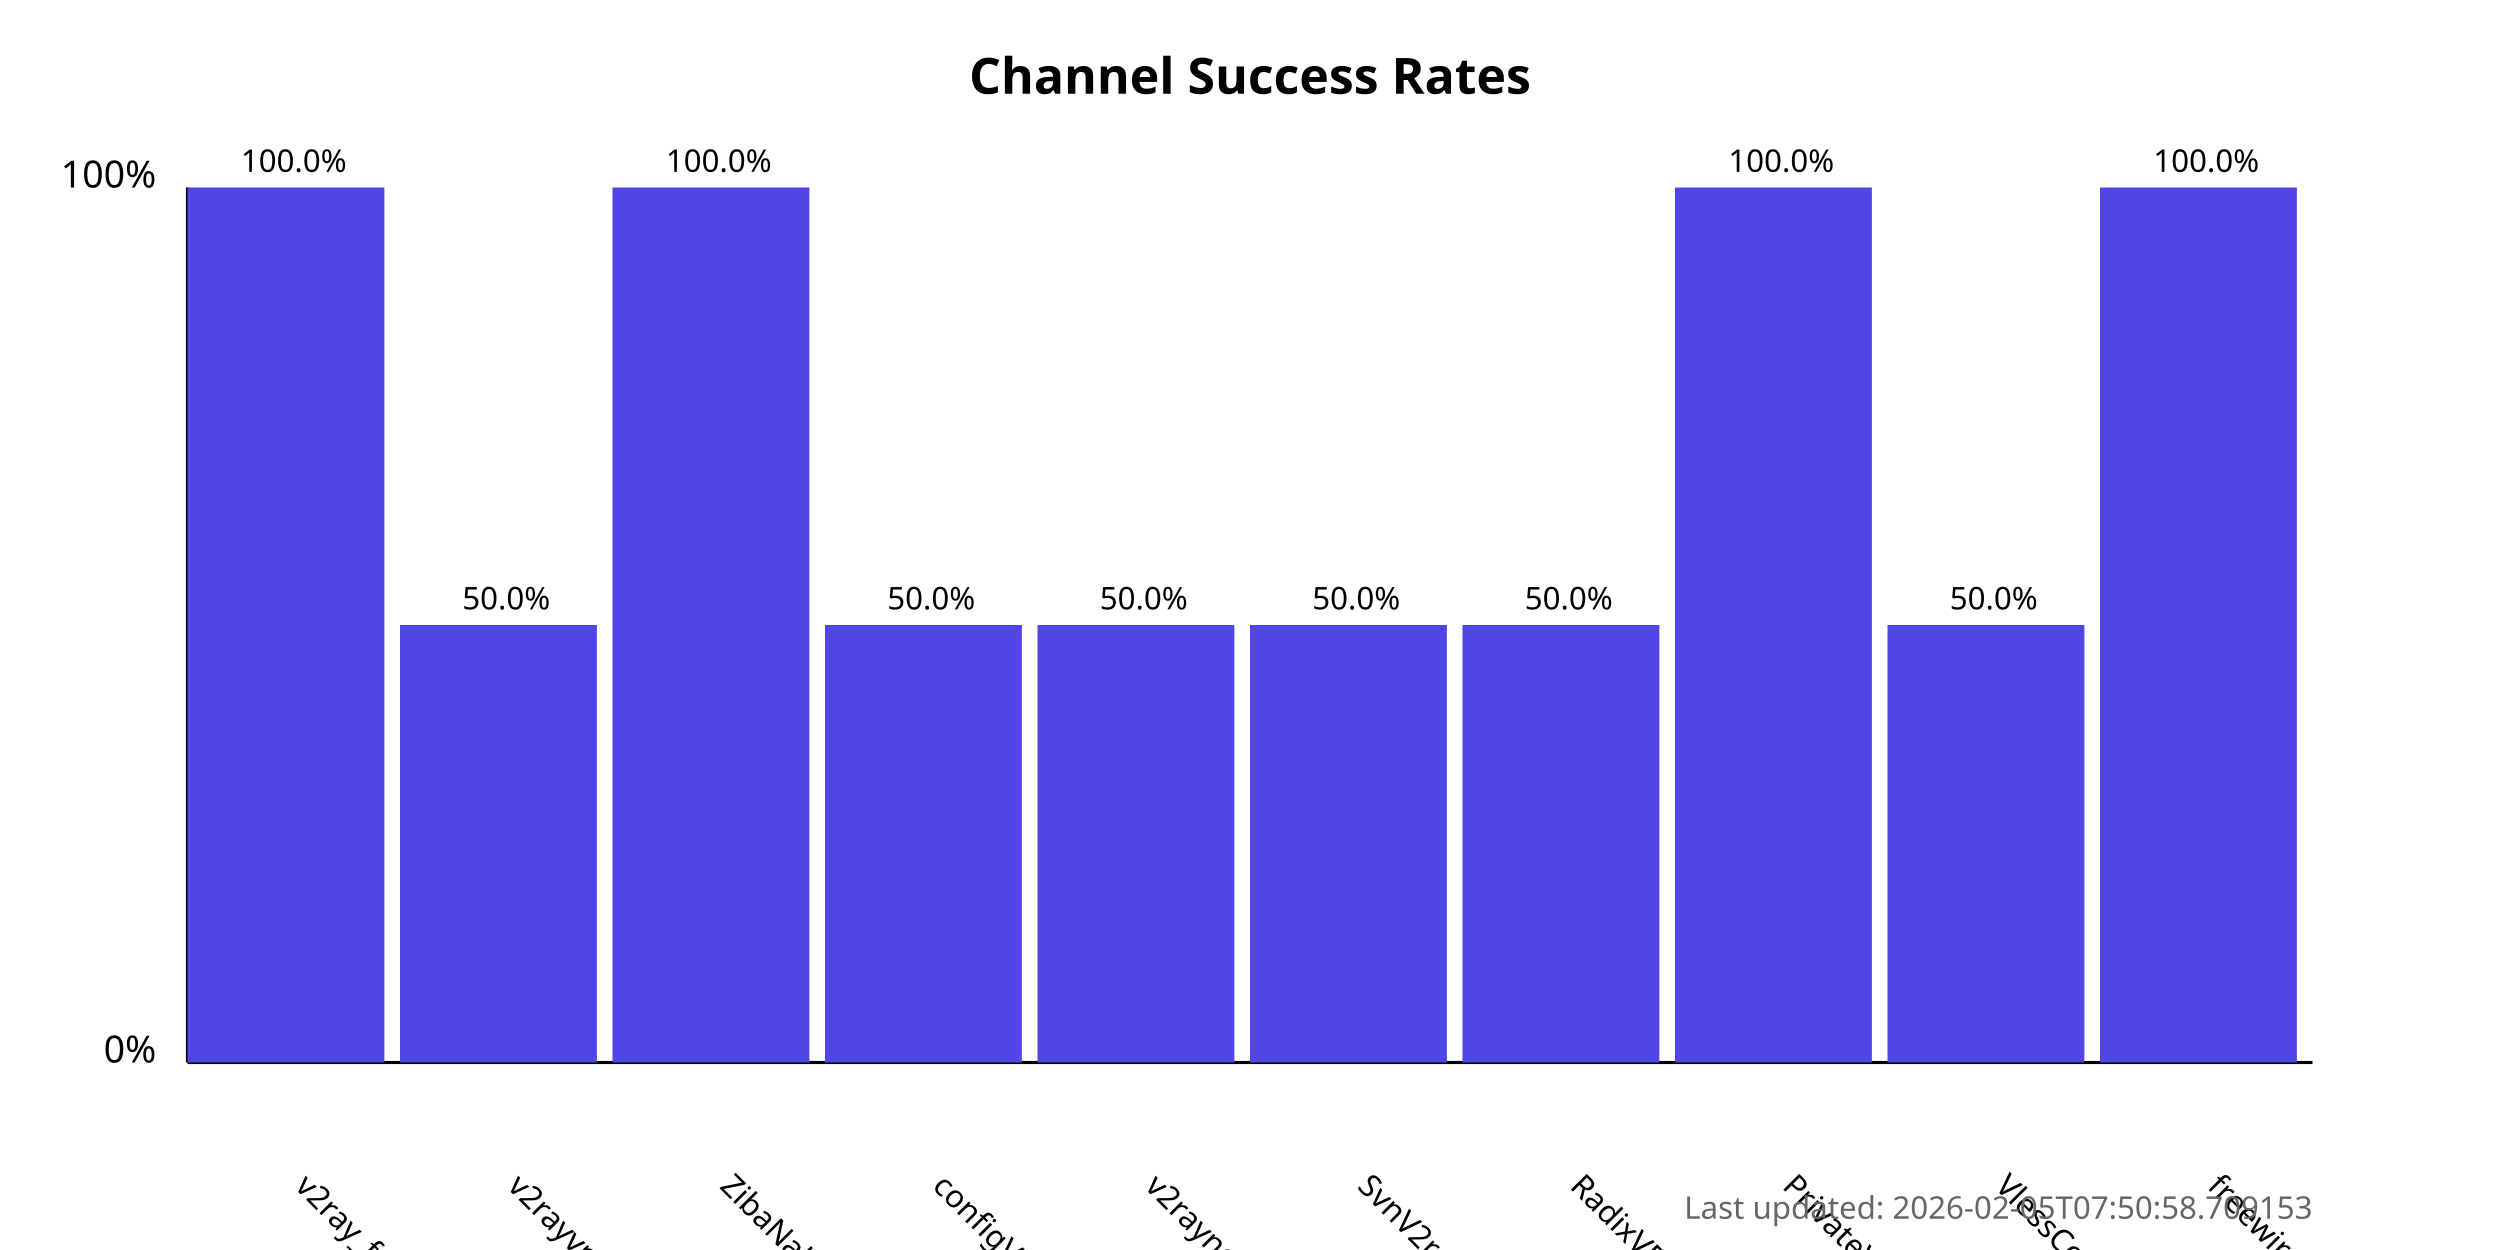
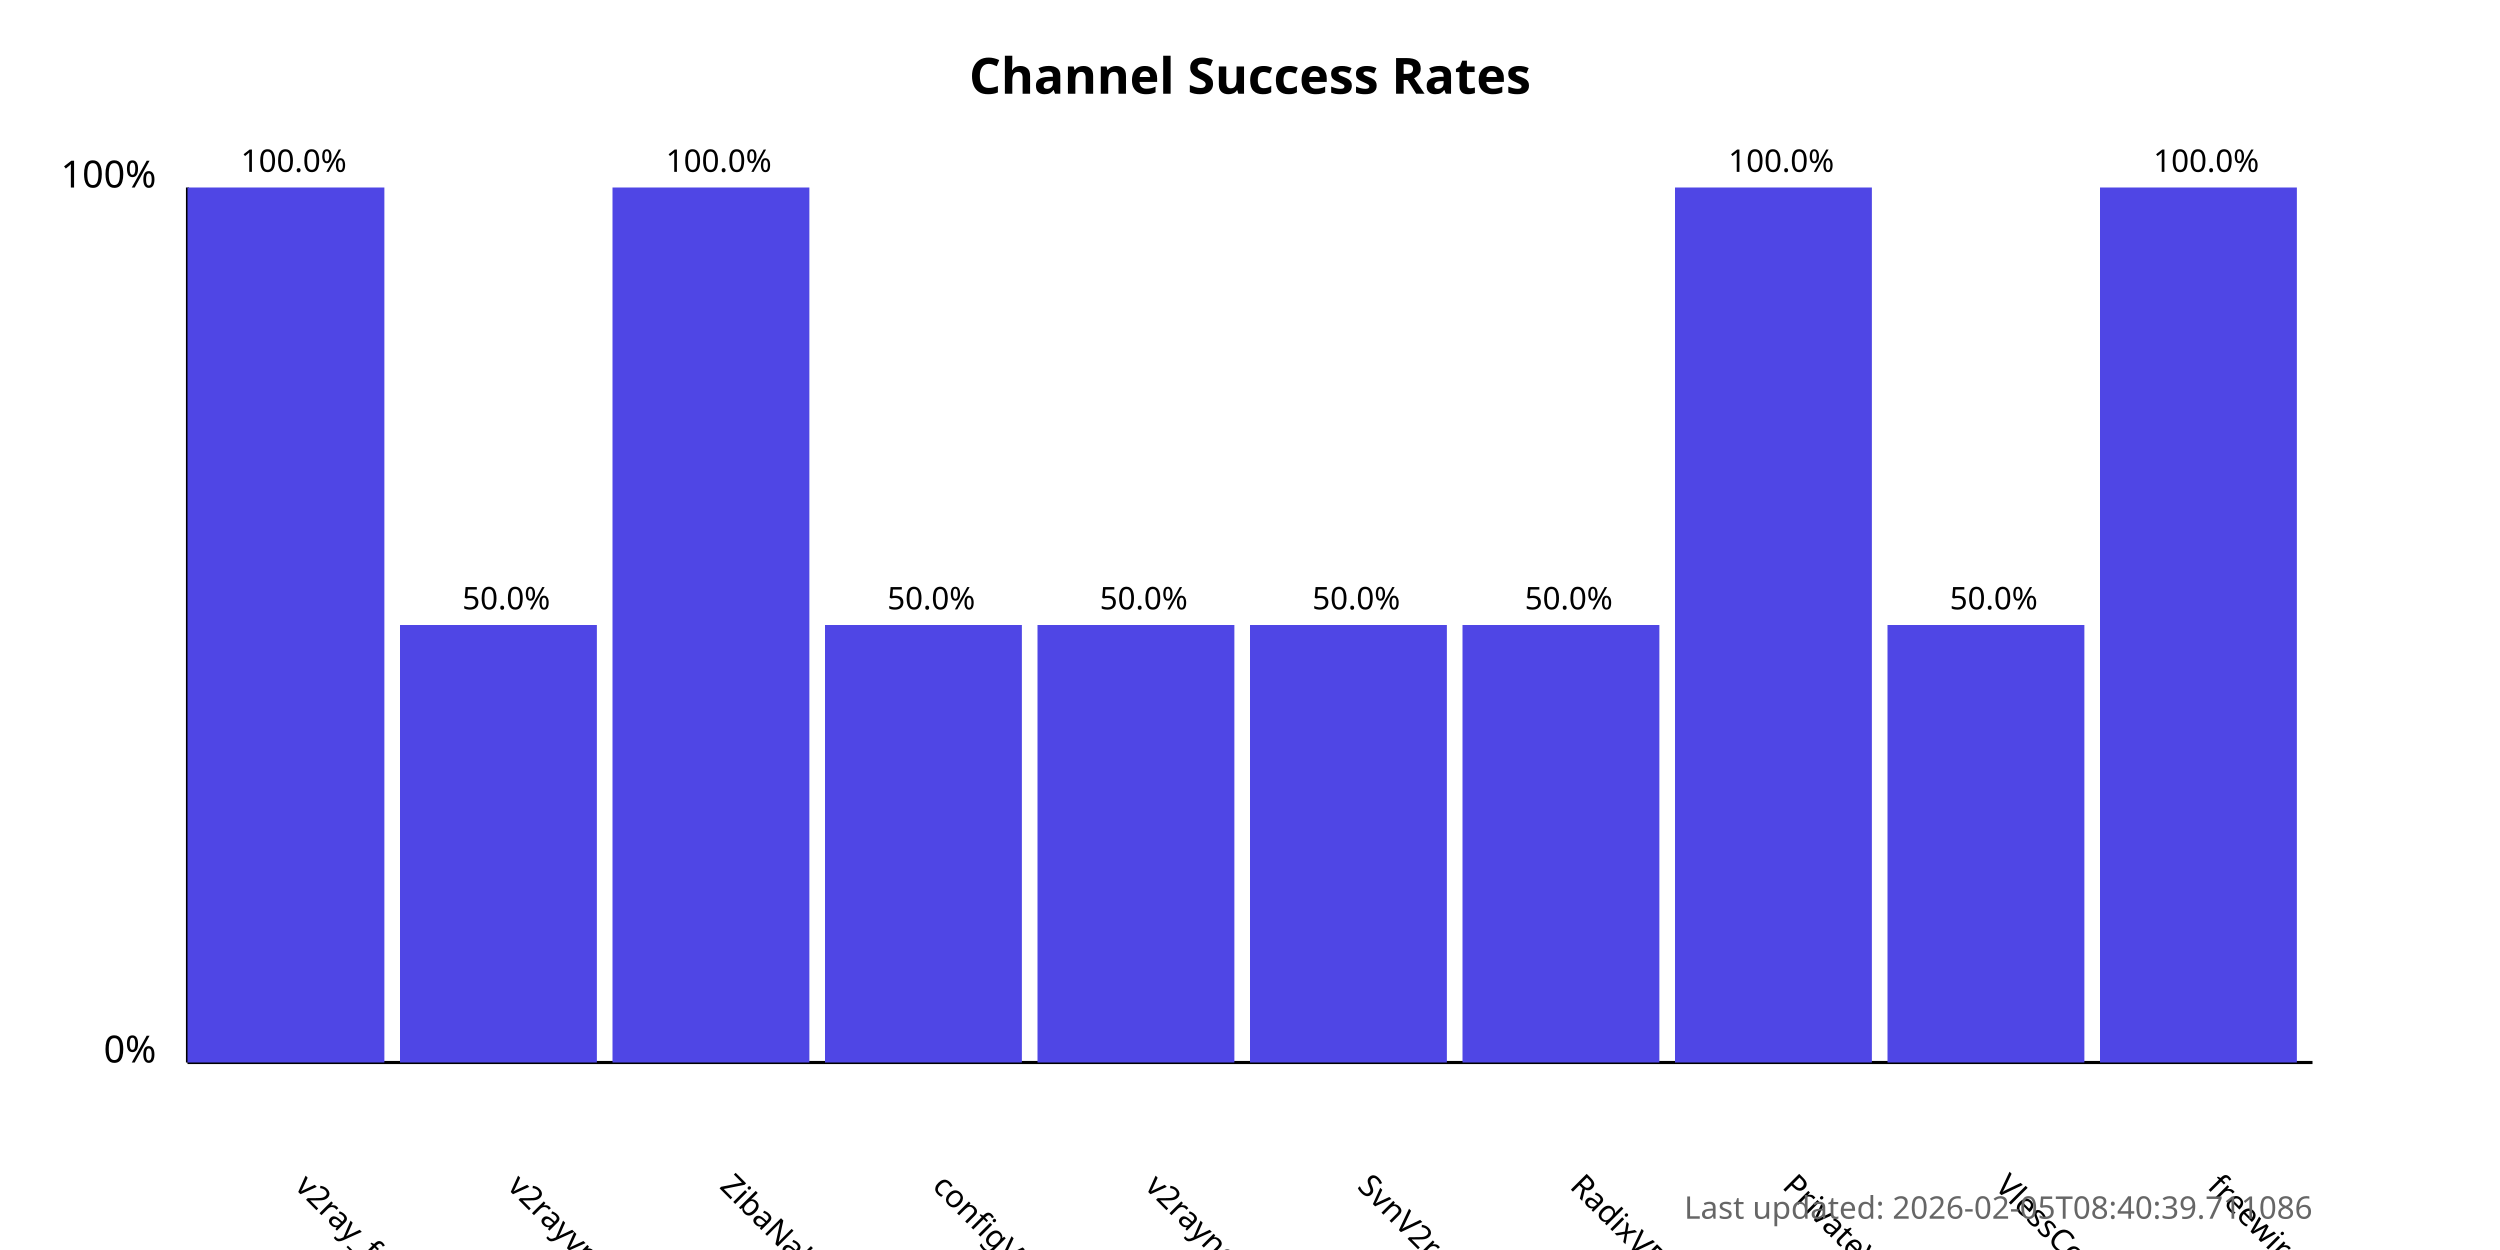
<svg xmlns="http://www.w3.org/2000/svg" width="800" height="400">
  <style>
            .chart-title { font: bold 16px sans-serif; }
            .axis-label { font: 12px sans-serif; }
            .tick-label { font: 10px sans-serif; }
            .bar { fill: #4f46e5; }
            .bar:hover { fill: #6366f1; }
            .timestamp { font: 10px sans-serif; fill: #666; }
        </style>
  <text x="400.0" y="30" text-anchor="middle" class="chart-title">
            Channel Success Rates
        </text>
  <line x1="60" y1="340" x2="60" y2="60" stroke="black" stroke-width="1" />
  <line x1="60" y1="340" x2="740" y2="340" stroke="black" stroke-width="1" />
  <text x="50" y="340" text-anchor="end" class="axis-label">0%</text>
  <text x="50" y="60" text-anchor="end" class="axis-label">100%</text>
  <g>
    <rect x="60" y="60.0" width="63.0" height="280.0" class="bar" />
    <text x="94.0" y="380" transform="rotate(45, 94.0, 380)" text-anchor="start" class="tick-label">
                v2ray_free_conf
            </text>
    <text x="94.0" y="55.0" text-anchor="middle" class="tick-label">
                100.0%
            </text>
  </g>
  <g>
    <rect x="128.0" y="200.0" width="63.0" height="140.0" class="bar" />
    <text x="162.0" y="380" transform="rotate(45, 162.0, 380)" text-anchor="start" class="tick-label">
                v2rayvpno
            </text>
    <text x="162.0" y="195.0" text-anchor="middle" class="tick-label">
                50.0%
            </text>
  </g>
  <g>
    <rect x="196.0" y="60.0" width="63.0" height="280.0" class="bar" />
    <text x="230.0" y="380" transform="rotate(45, 230.0, 380)" text-anchor="start" class="tick-label">
                ZibaNabz
            </text>
    <text x="230.0" y="55.0" text-anchor="middle" class="tick-label">
                100.0%
            </text>
  </g>
  <g>
    <rect x="264.0" y="200.0" width="63.0" height="140.0" class="bar" />
    <text x="298.0" y="380" transform="rotate(45, 298.0, 380)" text-anchor="start" class="tick-label">
                configV2rayForFree
            </text>
    <text x="298.0" y="195.0" text-anchor="middle" class="tick-label">
                50.0%
            </text>
  </g>
  <g>
    <rect x="332.0" y="200.0" width="63.0" height="140.0" class="bar" />
    <text x="366.0" y="380" transform="rotate(45, 366.0, 380)" text-anchor="start" class="tick-label">
                v2rayngvpn
            </text>
    <text x="366.0" y="195.0" text-anchor="middle" class="tick-label">
                50.0%
            </text>
  </g>
  <g>
    <rect x="400.0" y="200.0" width="63.0" height="140.0" class="bar" />
    <text x="434.0" y="380" transform="rotate(45, 434.0, 380)" text-anchor="start" class="tick-label">
                SvnV2ray
            </text>
    <text x="434.0" y="195.0" text-anchor="middle" class="tick-label">
                50.0%
            </text>
  </g>
  <g>
    <rect x="468.0" y="200.0" width="63.0" height="140.0" class="bar" />
    <text x="502.0" y="380" transform="rotate(45, 502.0, 380)" text-anchor="start" class="tick-label">
                RadixVPN
            </text>
    <text x="502.0" y="195.0" text-anchor="middle" class="tick-label">
                50.0%
            </text>
  </g>
  <g>
    <rect x="536.0" y="60.0" width="63.0" height="280.0" class="bar" />
    <text x="570.0" y="380" transform="rotate(45, 570.0, 380)" text-anchor="start" class="tick-label">
                PrivateVPNs
            </text>
    <text x="570.0" y="55.0" text-anchor="middle" class="tick-label">
                100.0%
            </text>
  </g>
  <g>
    <rect x="604.0" y="200.0" width="63.0" height="140.0" class="bar" />
    <text x="638.0" y="380" transform="rotate(45, 638.0, 380)" text-anchor="start" class="tick-label">
                VlessConfig
            </text>
    <text x="638.0" y="195.0" text-anchor="middle" class="tick-label">
                50.0%
            </text>
  </g>
  <g>
    <rect x="672.0" y="60.0" width="63.0" height="280.0" class="bar" />
    <text x="706.0" y="380" transform="rotate(45, 706.0, 380)" text-anchor="start" class="tick-label">
                freewireguard
            </text>
    <text x="706.0" y="55.0" text-anchor="middle" class="tick-label">
                100.0%
            </text>
  </g>
  <text x="740" y="390" text-anchor="end" class="timestamp">
-             Last updated: 2026-02-05T07:50:58.709153
+             Last updated: 2026-02-05T08:40:39.711086
        </text>
</svg>
